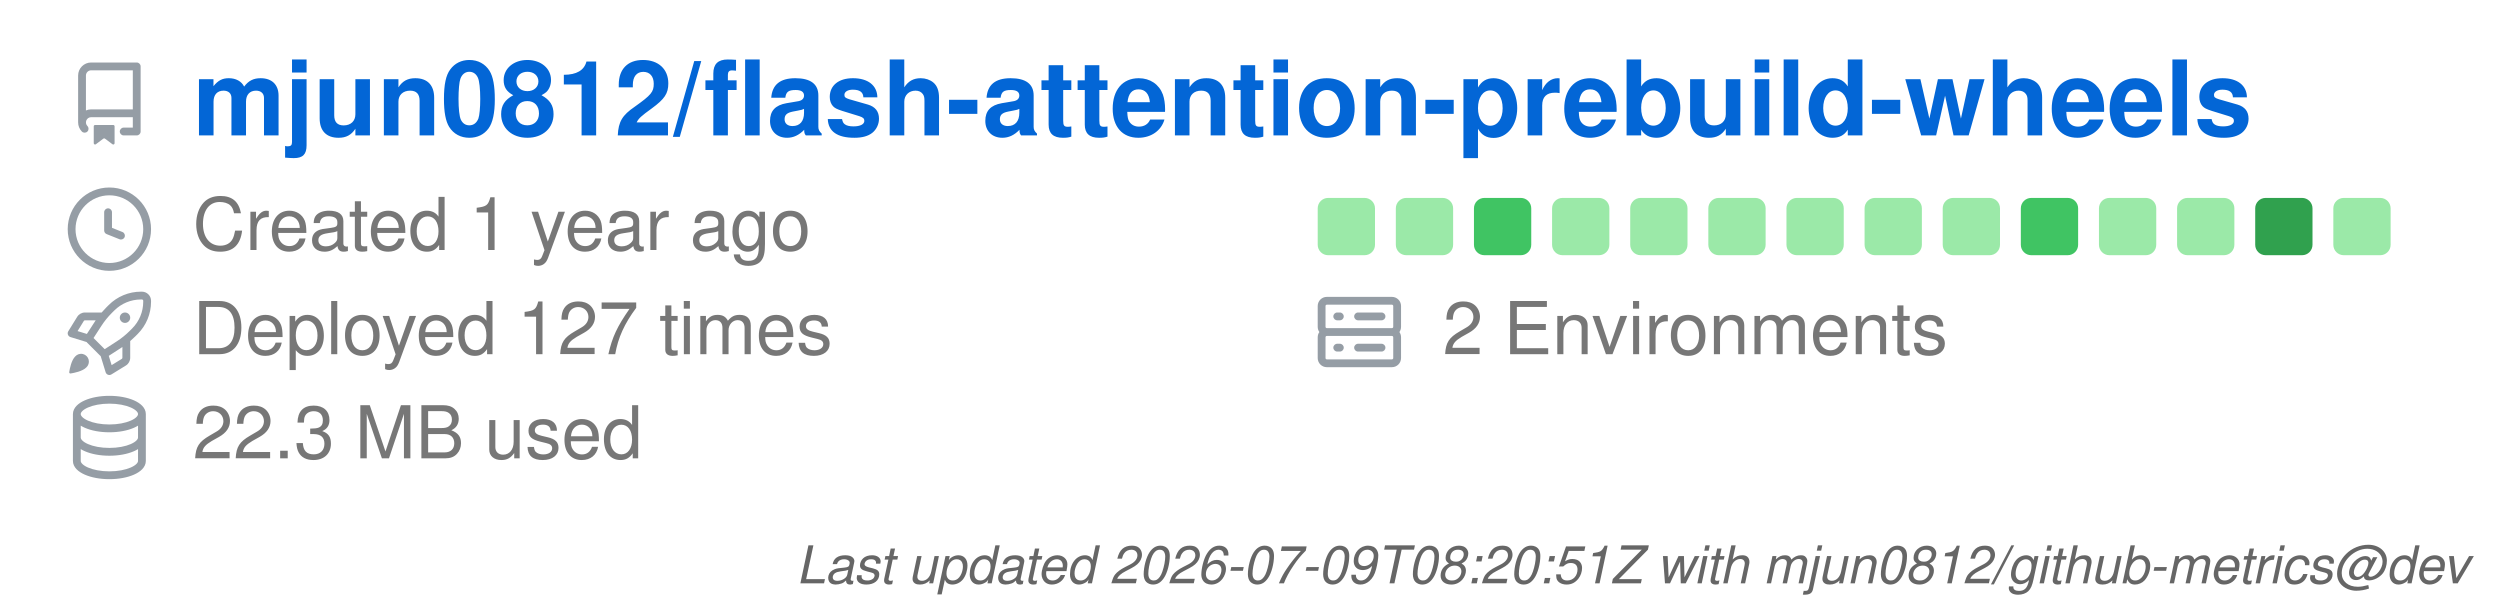
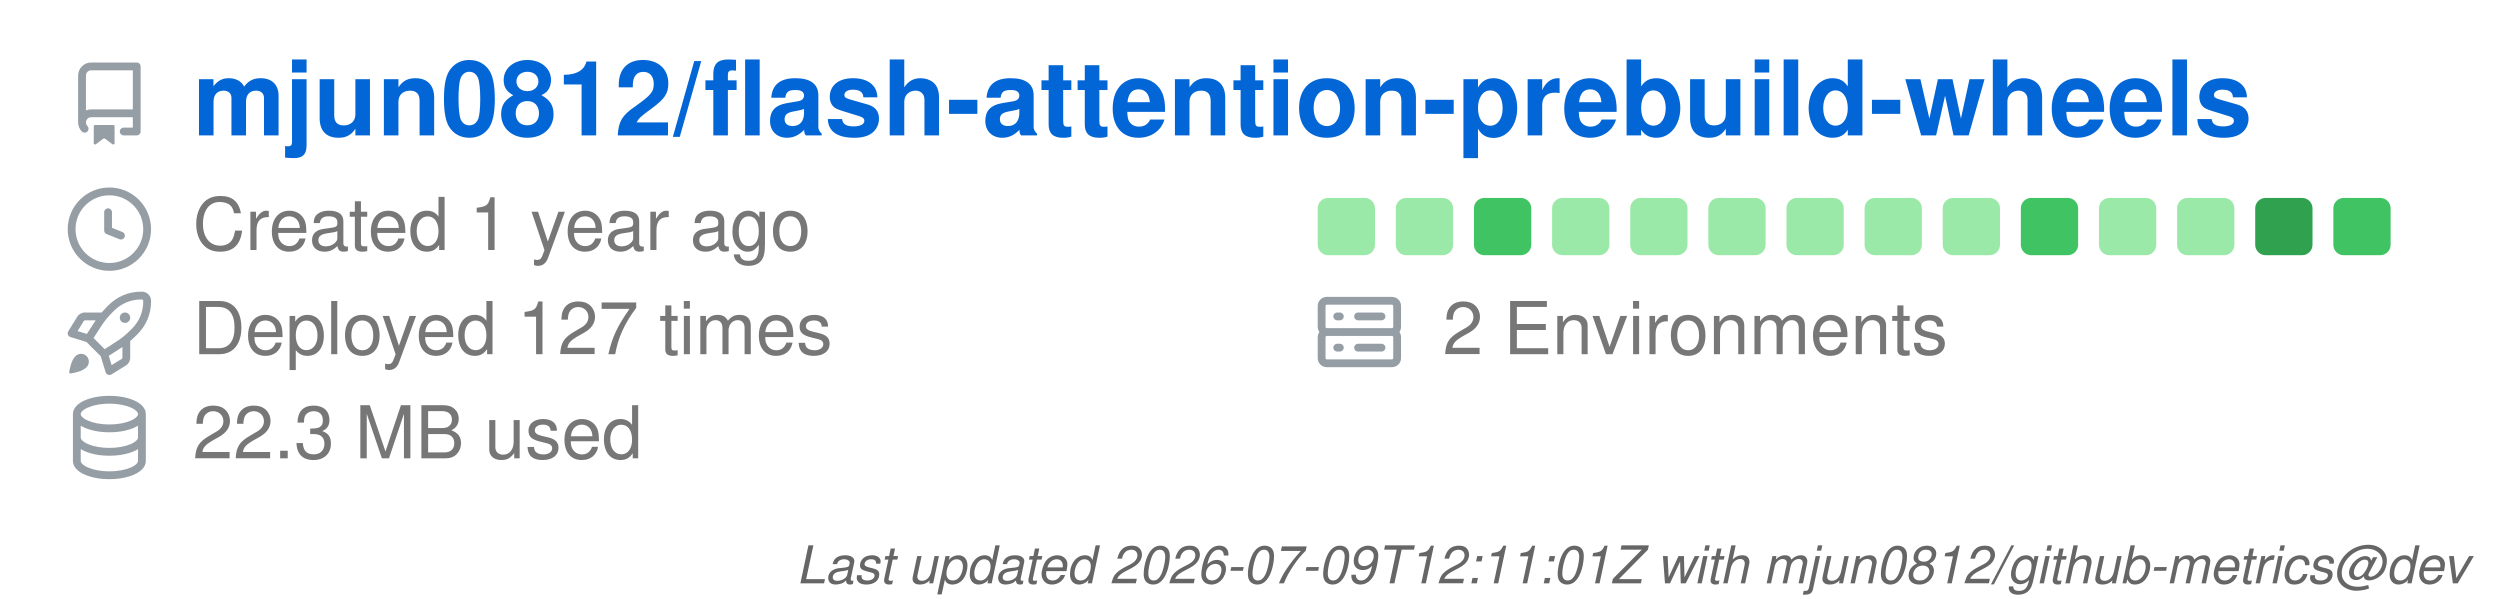
<svg xmlns="http://www.w3.org/2000/svg" width="480" height="115" viewBox="0 0 480 115" class="">
  <defs>
    <style />
  </defs>
  <style>
    svg{font-family:-apple-system,BlinkMacSystemFont,Segoe UI,Helvetica,Arial,sans-serif,Apple Color Emoji,Segoe UI Emoji;font-size:14px;color:#777}.octicon{width:16px;height:16px}.repo-badges .badge.language::before{content:"";display:inline-block;width:10px;height:10px;margin-right:5px;border-radius:50%;background-color:var(--lang-color,#959da5)}@keyframes animation-gauge{from{stroke-dasharray:0 329}}:root{--color-calendar-graph-day-bg:#ebedf0;--color-calendar-graph-day-border:rgba(27,31,35,0.06);--color-calendar-graph-day-L1-bg:#9be9a8;--color-calendar-graph-day-L2-bg:#40c463;--color-calendar-graph-day-L3-bg:#30a14e;--color-calendar-graph-day-L4-bg:#216e39;--color-calendar-halloween-graph-day-L1-bg:#ffee4a;--color-calendar-halloween-graph-day-L2-bg:#ffc501;--color-calendar-halloween-graph-day-L3-bg:#fe9600;--color-calendar-halloween-graph-day-L4-bg:#03001c;--color-calendar-winter-graph-day-L1-bg:#0a3069;--color-calendar-winter-graph-day-L2-bg:#0969da;--color-calendar-winter-graph-day-L3-bg:#54aeff;--color-calendar-winter-graph-day-L4-bg:#b6e3ff;--color-calendar-graph-day-L4-border:rgba(27,31,35,0.06);--color-calendar-graph-day-L3-border:rgba(27,31,35,0.06);--color-calendar-graph-day-L2-border:rgba(27,31,35,0.06);--color-calendar-graph-day-L1-border:rgba(27,31,35,0.06)}#metrics-end{width:100%}
  </style>
  <style />
  <g transform="translate(0,0)">
    <g data-section="header" data-template="repository">
      <svg width="100%" height="94" viewBox="0 0 480 94">
        <g transform="translate(13,12)" fill="#959da5">
          <svg width="16" height="16" viewBox="0 0 16 16" class="octicon">
            <path d="M2 2.5A2.5 2.5 0 0 1 4.5 0h8.75a.75.75 0 0 1 .75.75v12.5a.75.75 0 0 1-.75.75h-2.5a.75.75 0 0 1 0-1.5h1.75v-2h-8a1 1 0 0 0-.714 1.7.75.75 0 1 1-1.072 1.05A2.495 2.495 0 0 1 2 11.5Zm10.5-1h-8a1 1 0 0 0-1 1v6.708A2.486 2.486 0 0 1 4.5 9h8ZM5 12.25a.25.25 0 0 1 .25-.25h3.5a.25.25 0 0 1 .25.25v3.25a.25.25 0 0 1-.4.2l-1.45-1.087a.249.249 0 0 0-.3 0L5.4 15.7a.25.25 0 0 1-.4-.2Z" />
          </svg>
        </g>
        <text x="37" y="26" font-size="20" fill="#0366d6" font-weight="bold">
          mjun0812/flash-attention-prebuild-wheels
        </text>
        <g data-block="header-counters">
          <g transform="translate(13,36)" fill="#959da5">
            <svg width="16" height="16" viewBox="0 0 16 16" class="octicon">
              <path d="M8 0a8 8 0 1 1 0 16A8 8 0 0 1 8 0ZM1.5 8a6.5 6.5 0 1 0 13 0 6.5 6.5 0 0 0-13 0Zm7-3.25v2.992l2.028.812a.75.75 0 0 1-.557 1.392l-2.5-1A.751.751 0 0 1 7 8.25v-3.5a.75.75 0 0 1 1.5 0Z" />
            </svg>
          </g>
          <text x="37" y="48" font-size="14" fill="#777777">
            Created 1 year ago
          </text>
          <g transform="translate(13,56)" fill="#959da5">
            <svg width="16" height="16" viewBox="0 0 16 16" class="octicon">
              <path d="M14.064 0h.186C15.216 0 16 .784 16 1.75v.186a8.752 8.752 0 0 1-2.564 6.186l-.458.459c-.314.314-.641.616-.979.904v3.207c0 .608-.315 1.172-.833 1.49l-2.774 1.707a.749.749 0 0 1-1.11-.418l-.954-3.102a1.214 1.214 0 0 1-.145-.125L3.754 9.816a1.218 1.218 0 0 1-.124-.145L.528 8.717a.749.749 0 0 1-.418-1.11l1.71-2.774A1.748 1.748 0 0 1 3.31 4h3.204c.288-.338.59-.665.904-.979l.459-.458A8.749 8.749 0 0 1 14.064 0ZM8.938 3.623h-.002l-.458.458c-.76.76-1.437 1.598-2.02 2.5l-1.5 2.317 2.143 2.143 2.317-1.5c.902-.583 1.74-1.26 2.499-2.02l.459-.458a7.25 7.25 0 0 0 2.123-5.127V1.75a.25.25 0 0 0-.25-.25h-.186a7.249 7.249 0 0 0-5.125 2.123ZM3.56 14.56c-.732.732-2.334 1.045-3.005 1.148a.234.234 0 0 1-.201-.064.234.234 0 0 1-.064-.201c.103-.671.416-2.273 1.15-3.003a1.502 1.502 0 1 1 2.12 2.12Zm6.94-3.935c-.088.06-.177.118-.266.175l-2.35 1.521.548 1.783 1.949-1.2a.25.25 0 0 0 .119-.213ZM3.678 8.116 5.2 5.766c.058-.09.117-.178.176-.266H3.309a.25.25 0 0 0-.213.119l-1.2 1.95ZM12 5a1 1 0 1 1-2 0 1 1 0 0 1 2 0Z" />
            </svg>
          </g>
          <text x="37" y="68" font-size="14" fill="#777777">
            Deployed 127 times
          </text>
          <g transform="translate(13,76)" fill="#959da5">
            <svg width="16" height="16" viewBox="0 0 16 16" class="octicon">
              <path d="M1 3.5c0-.626.292-1.165.7-1.59.406-.422.956-.767 1.579-1.041C4.525.32 6.195 0 8 0c1.805 0 3.475.32 4.722.869.622.274 1.172.62 1.578 1.04.408.426.7.965.7 1.591v9c0 .626-.292 1.165-.7 1.59-.406.422-.956.767-1.579 1.041C11.476 15.68 9.806 16 8 16c-1.805 0-3.475-.32-4.721-.869-.623-.274-1.173-.62-1.579-1.04-.408-.426-.7-.965-.7-1.591Zm1.5 0c0 .133.058.318.282.551.227.237.591.483 1.101.707C4.898 5.205 6.353 5.5 8 5.5c1.646 0 3.101-.295 4.118-.742.508-.224.873-.471 1.1-.708.224-.232.282-.417.282-.55 0-.133-.058-.318-.282-.551-.227-.237-.591-.483-1.101-.707C11.102 1.795 9.647 1.5 8 1.5c-1.646 0-3.101.295-4.118.742-.508.224-.873.471-1.1.708-.224.232-.282.417-.282.55Zm0 4.5c0 .133.058.318.282.551.227.237.591.483 1.101.707C4.898 9.705 6.353 10 8 10c1.646 0 3.101-.295 4.118-.742.508-.224.873-.471 1.1-.708.224-.232.282-.417.282-.55V5.724c-.241.15-.503.286-.778.407C11.475 6.68 9.805 7 8 7c-1.805 0-3.475-.32-4.721-.869a6.15 6.15 0 0 1-.779-.407Zm0 2.225V12.5c0 .133.058.318.282.55.227.237.592.484 1.1.708 1.016.447 2.471.742 4.118.742 1.647 0 3.102-.295 4.117-.742.51-.224.874-.47 1.101-.707.224-.233.282-.418.282-.551v-2.275c-.241.15-.503.285-.778.406-1.247.549-2.917.869-4.722.869-1.805 0-3.475-.32-4.721-.869a6.327 6.327 0 0 1-.779-.406Z" />
            </svg>
          </g>
          <text x="37" y="88" font-size="14" fill="#777777">
            22.3 MB used
          </text>
          <g data-block="calendar-grid">
            <rect class="day" fill="#9be9a8" x="253" y="38" width="11" height="11" rx="2" ry="2" />
            <rect class="day" fill="#9be9a8" x="268" y="38" width="11" height="11" rx="2" ry="2" />
            <rect class="day" fill="#40c463" x="283" y="38" width="11" height="11" rx="2" ry="2" />
            <rect class="day" fill="#9be9a8" x="298" y="38" width="11" height="11" rx="2" ry="2" />
            <rect class="day" fill="#9be9a8" x="313" y="38" width="11" height="11" rx="2" ry="2" />
            <rect class="day" fill="#9be9a8" x="328" y="38" width="11" height="11" rx="2" ry="2" />
            <rect class="day" fill="#9be9a8" x="343" y="38" width="11" height="11" rx="2" ry="2" />
            <rect class="day" fill="#9be9a8" x="358" y="38" width="11" height="11" rx="2" ry="2" />
            <rect class="day" fill="#9be9a8" x="373" y="38" width="11" height="11" rx="2" ry="2" />
            <rect class="day" fill="#40c463" x="388" y="38" width="11" height="11" rx="2" ry="2" />
            <rect class="day" fill="#9be9a8" x="403" y="38" width="11" height="11" rx="2" ry="2" />
            <rect class="day" fill="#9be9a8" x="418" y="38" width="11" height="11" rx="2" ry="2" />
            <rect class="day" fill="#30a14e" x="433" y="38" width="11" height="11" rx="2" ry="2" />
-             <rect class="day" fill="#9be9a8" x="448" y="38" width="11" height="11" rx="2" ry="2" />
+             <rect class="day" fill="#40c463" x="448" y="38" width="11" height="11" rx="2" ry="2" />
          </g>
          <g transform="translate(253,56)" fill="#959da5">
            <svg width="16" height="16" viewBox="0 0 16 16" class="octicon">
              <path d="M1.75 1h12.5c.966 0 1.75.784 1.75 1.75v4c0 .372-.116.717-.314 1 .198.283.314.628.314 1v4a1.75 1.75 0 0 1-1.75 1.75H1.75A1.75 1.75 0 0 1 0 12.75v-4c0-.358.109-.707.314-1a1.739 1.739 0 0 1-.314-1v-4C0 1.784.784 1 1.75 1ZM1.5 2.75v4c0 .138.112.25.25.25h12.5a.25.25 0 0 0 .25-.25v-4a.25.25 0 0 0-.25-.25H1.75a.25.25 0 0 0-.25.25Zm.25 5.75a.25.25 0 0 0-.25.25v4c0 .138.112.25.25.25h12.5a.25.25 0 0 0 .25-.25v-4a.25.25 0 0 0-.25-.25ZM7 4.75A.75.75 0 0 1 7.75 4h4.5a.75.75 0 0 1 0 1.5h-4.5A.75.75 0 0 1 7 4.75ZM7.75 10h4.5a.75.75 0 0 1 0 1.5h-4.5a.75.75 0 0 1 0-1.5ZM3 4.75A.75.75 0 0 1 3.75 4h.5a.75.75 0 0 1 0 1.5h-.5A.75.75 0 0 1 3 4.75ZM3.75 10h.5a.75.75 0 0 1 0 1.5h-.5a.75.75 0 0 1 0-1.5Z" />
            </svg>
          </g>
          <text x="277" y="68" font-size="14" fill="#777777">
            2 Environments
          </text>
        </g>
      </svg>
    </g>
  </g>
  <g transform="translate(0,94)">
    <g data-section="metadata">
      <svg width="100%" height="21" viewBox="0 0 480 21">
        <text x="474" y="18" font-size="10" fill="#666666" font-style="italic" text-anchor="end">
-           Last updated 2026-07-09T08:20:51Z with mjun0812/github-metrics@dev
+           Last updated 2026-07-09T12:11:01Z with mjun0812/github-metrics@dev
        </text>
      </svg>
    </g>
  </g>
</svg>
